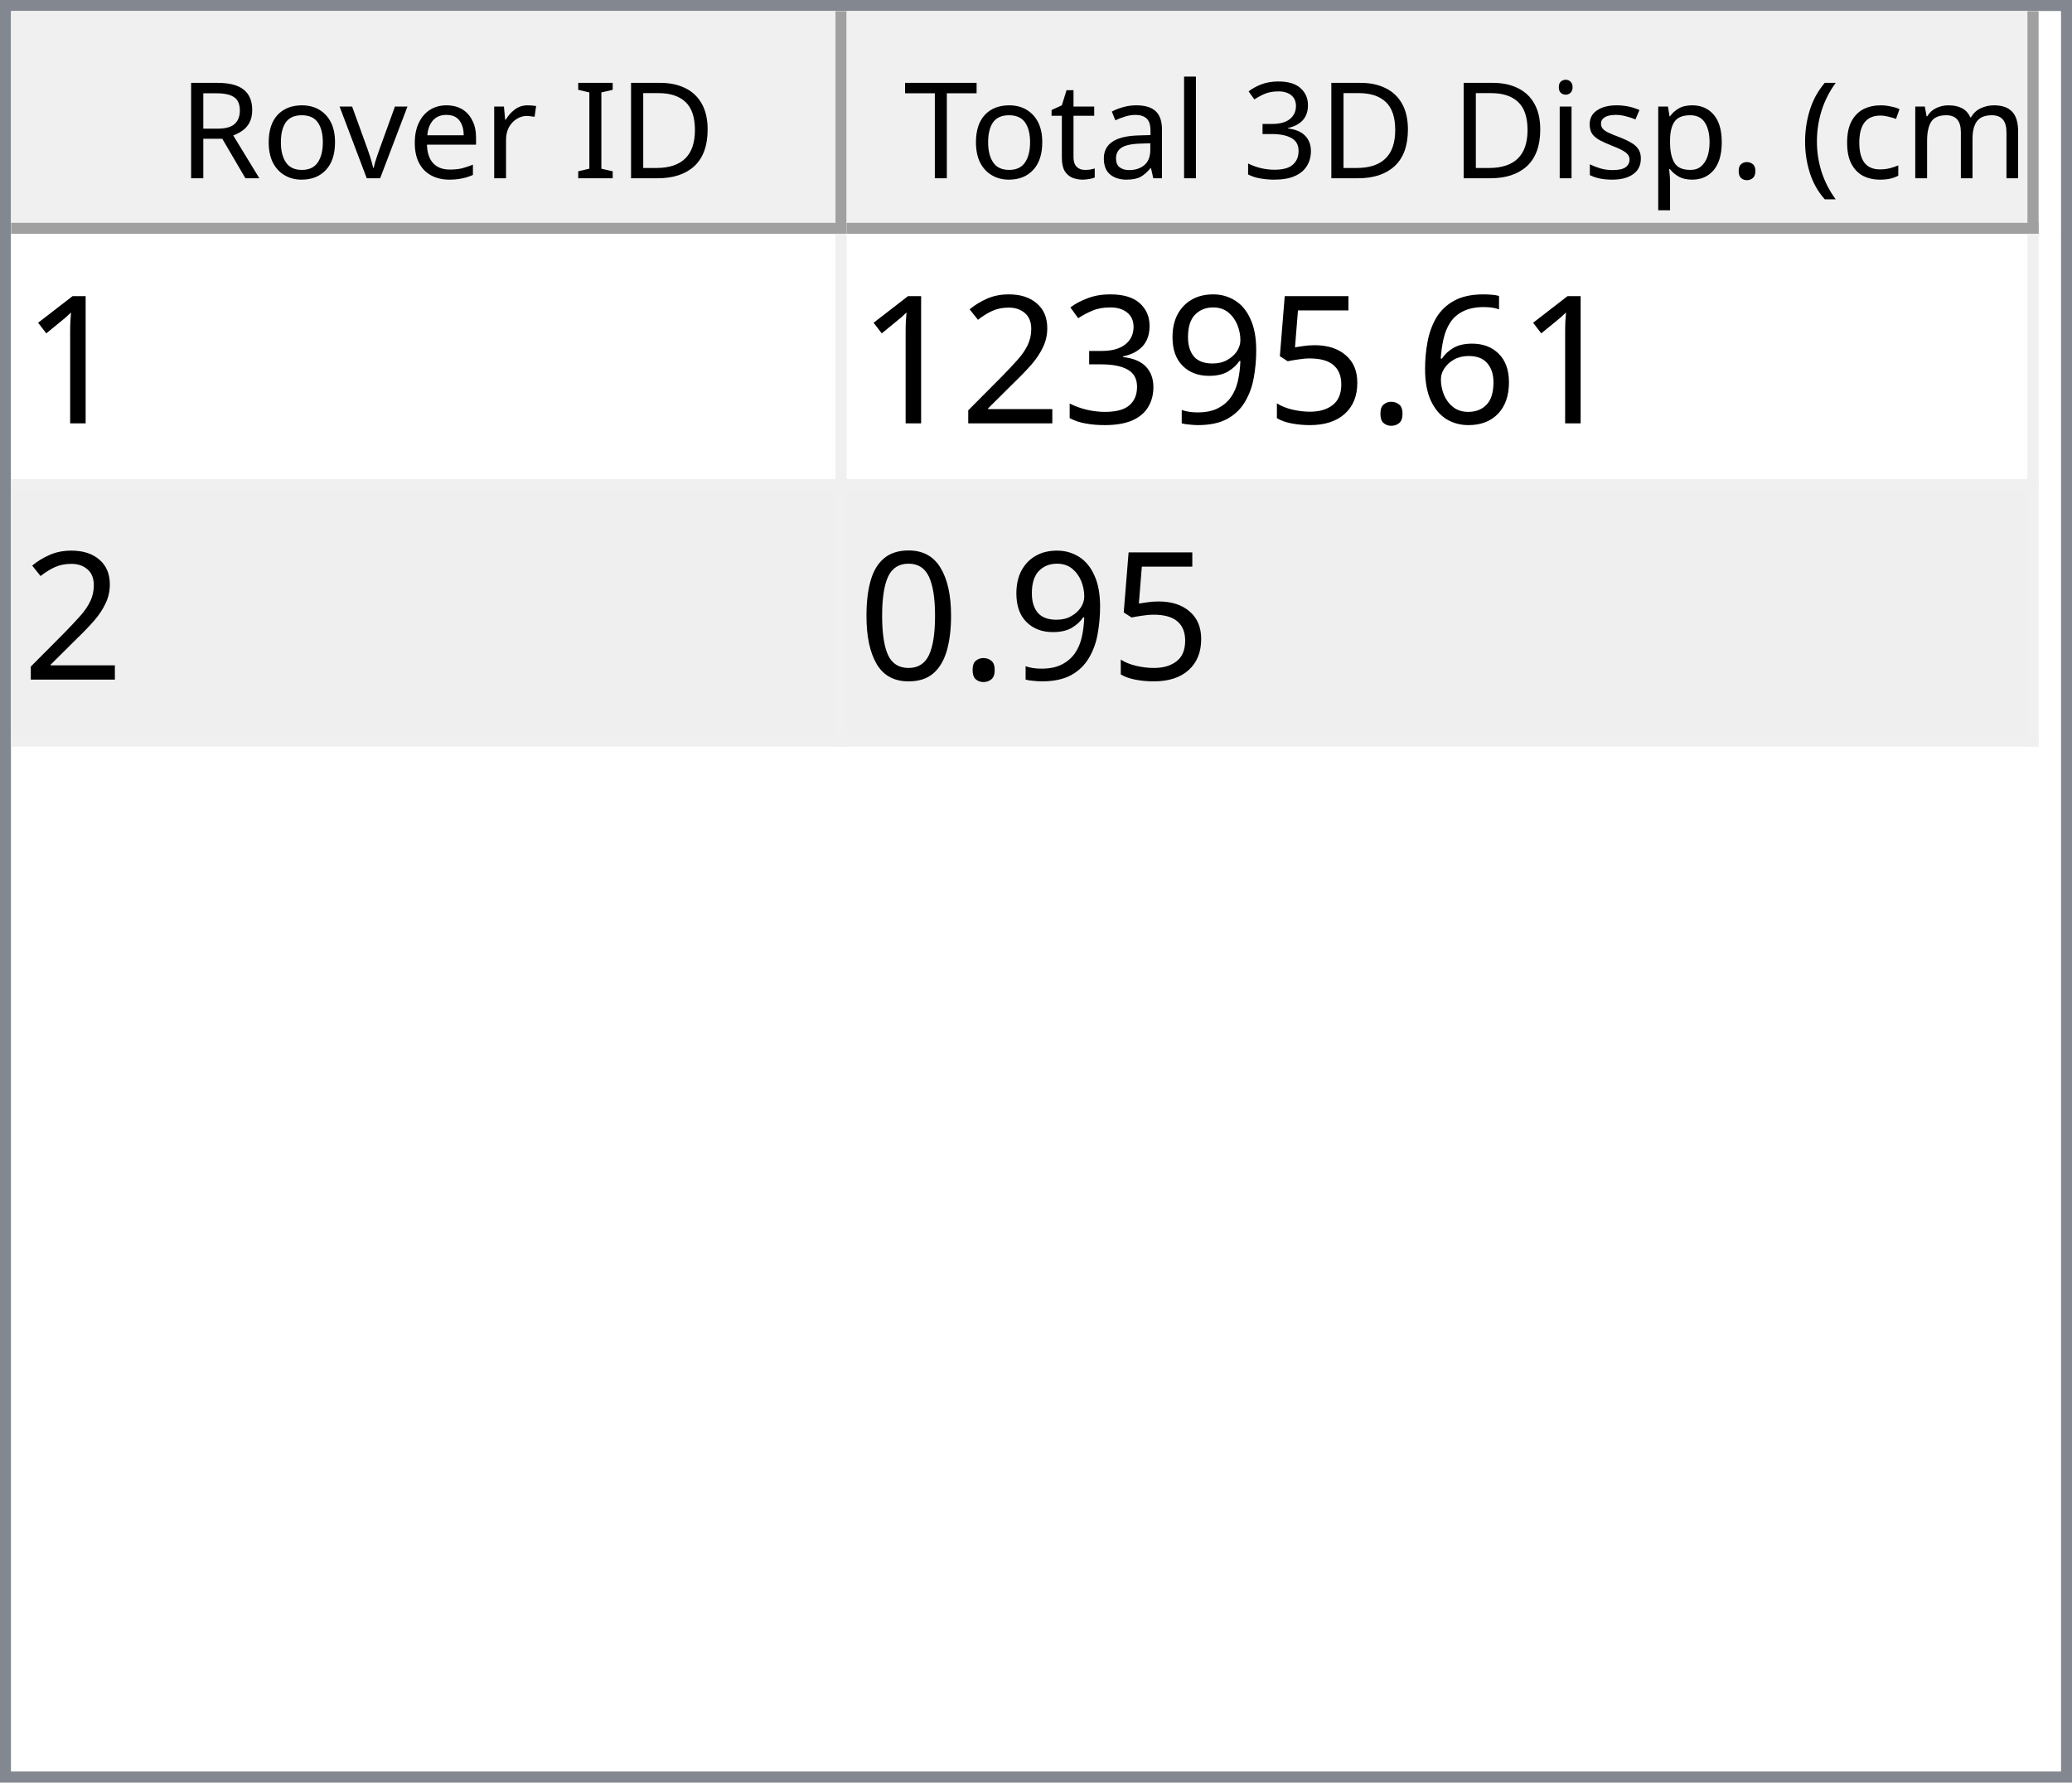
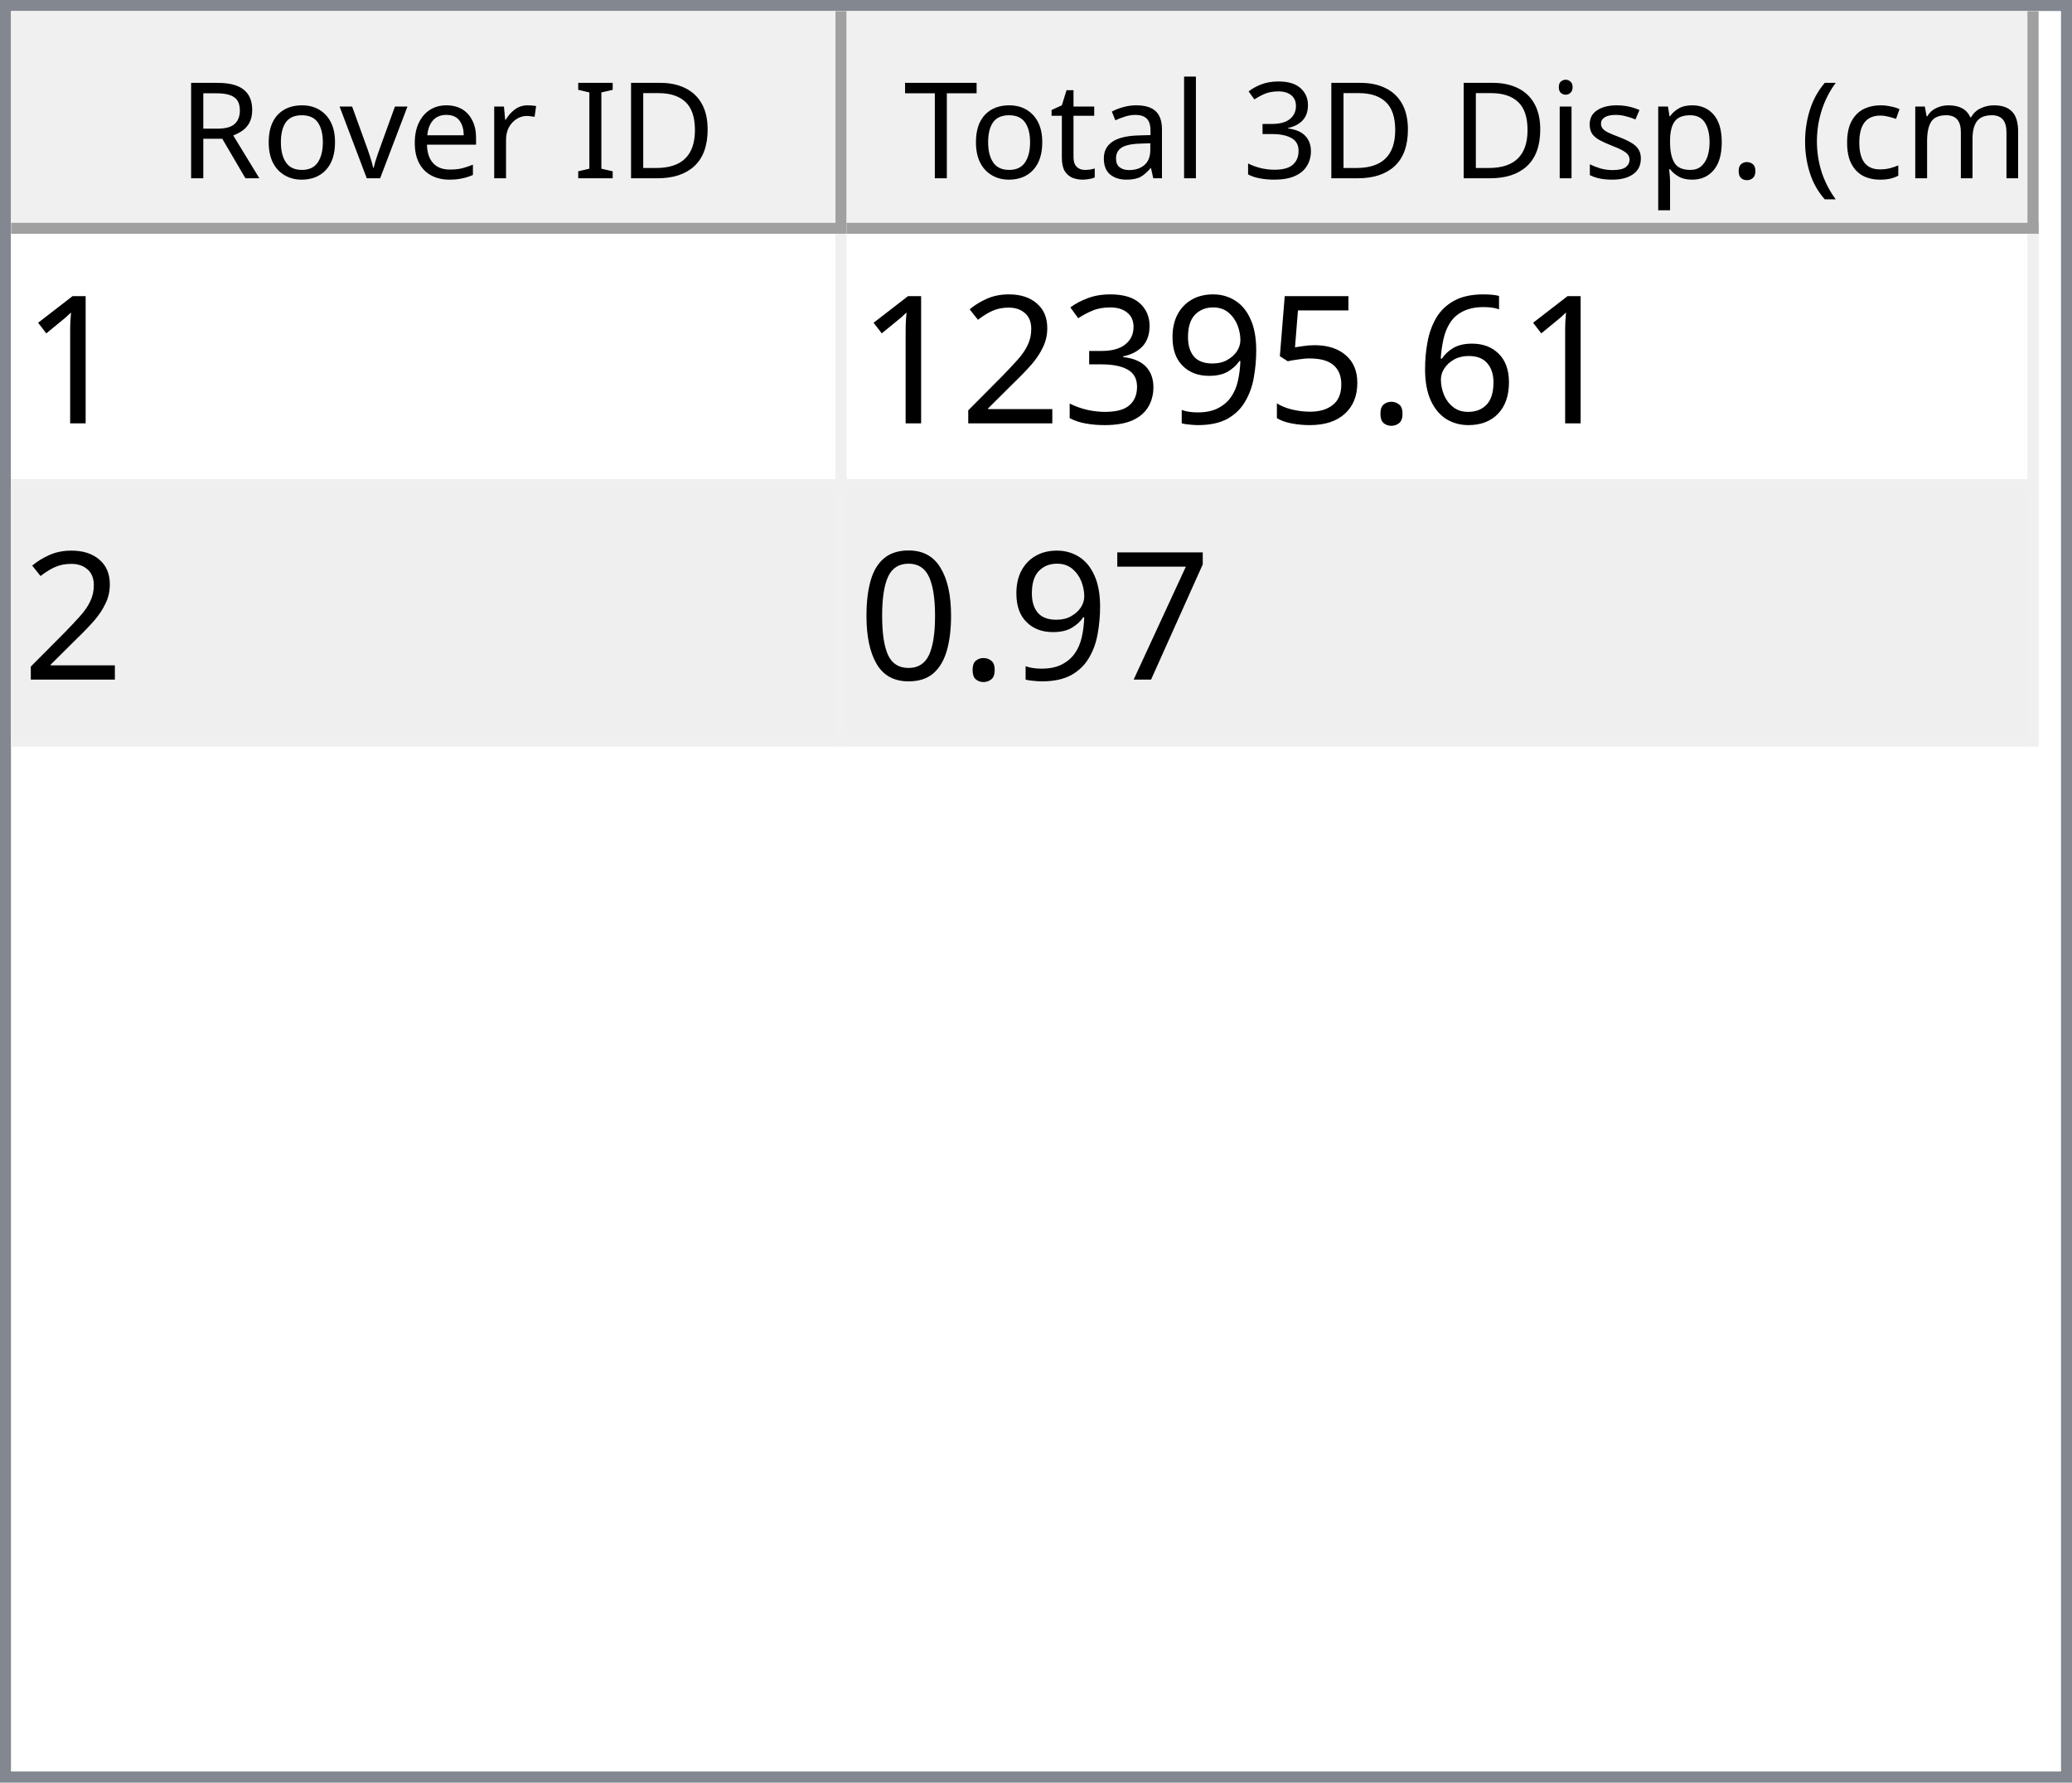
<svg xmlns="http://www.w3.org/2000/svg" style="fill-opacity:1; color-rendering:auto; color-interpolation:auto; text-rendering:auto; stroke:black; stroke-linecap:square; stroke-miterlimit:10; shape-rendering:auto; stroke-opacity:1; fill:black; stroke-dasharray:none; font-weight:normal; stroke-width:1; font-family:'Dialog'; font-style:normal; stroke-linejoin:miter; font-size:12px; stroke-dashoffset:0; image-rendering:auto;" width="186" height="160">
  <defs id="genericDefs" />
  <g>
    <defs id="defs1">
      <clipPath clipPathUnits="userSpaceOnUse" id="clipPath1">
        <path d="M0 0 L186 0 L186 160 L0 160 L0 0 Z" />
      </clipPath>
      <clipPath clipPathUnits="userSpaceOnUse" id="clipPath2">
        <path d="M0 0 L0 160 L186 160 L186 0 Z" />
      </clipPath>
      <clipPath clipPathUnits="userSpaceOnUse" id="clipPath3">
        <path d="M0 0 L0 20 L184 20 L184 0 Z" />
      </clipPath>
      <clipPath clipPathUnits="userSpaceOnUse" id="clipPath4">
        <path d="M0 0 L0 20 L75 20 L75 0 Z" />
      </clipPath>
      <clipPath clipPathUnits="userSpaceOnUse" id="clipPath5">
        <path d="M1 1 L1 19 L74 19 L74 1 Z" />
      </clipPath>
      <clipPath clipPathUnits="userSpaceOnUse" id="clipPath6">
        <path d="M0 0 L0 18 L73 18 L73 0 Z" />
      </clipPath>
      <clipPath clipPathUnits="userSpaceOnUse" id="clipPath7">
        <path d="M-0.5 -0.5 L-0.5 19.5 L74.5 19.5 L74.5 -0.5 Z" />
      </clipPath>
      <clipPath clipPathUnits="userSpaceOnUse" id="clipPath8">
        <path d="M0 0 L0 20 L107 20 L107 0 Z" />
      </clipPath>
      <clipPath clipPathUnits="userSpaceOnUse" id="clipPath9">
        <path d="M1 1 L1 19 L106 19 L106 1 Z" />
      </clipPath>
      <clipPath clipPathUnits="userSpaceOnUse" id="clipPath10">
        <path d="M0 0 L0 18 L105 18 L105 0 Z" />
      </clipPath>
      <clipPath clipPathUnits="userSpaceOnUse" id="clipPath11">
        <path d="M-0.5 -0.5 L-0.5 19.5 L106.5 19.5 L106.5 -0.5 Z" />
      </clipPath>
      <clipPath clipPathUnits="userSpaceOnUse" id="clipPath12">
        <path d="M0 0 L0 138 L184 138 L184 0 Z" />
      </clipPath>
      <clipPath clipPathUnits="userSpaceOnUse" id="clipPath13">
        <path d="M0 0 L0 46 L182 46 L182 0 Z" />
      </clipPath>
      <clipPath clipPathUnits="userSpaceOnUse" id="clipPath14">
        <path d="M-0.5 -0.5 L-0.5 45.5 L181.5 45.5 L181.5 -0.5 Z" />
      </clipPath>
      <clipPath clipPathUnits="userSpaceOnUse" id="clipPath15">
        <path d="M0 0 L0 22 L74 22 L74 0 Z" />
      </clipPath>
      <clipPath clipPathUnits="userSpaceOnUse" id="clipPath16">
        <path d="M0 0 L0 22 L106 22 L106 0 Z" />
      </clipPath>
      <font horiz-adv-x="64.551" id="font1">
        <font-face ascent="107.91" descent="25.098" units-per-em="100" style="font-style:normal; font-family:Segoe UI; font-weight:normal;" />
        <missing-glyph horiz-adv-x="64.551" d="M8.109 0 L8.109 68.266 L56.453 68.266 L56.453 0 L8.109 0 ZM15.328 7.234 L49.219 7.234 L49.219 61.031 L15.328 61.031 L15.328 7.234 Z" />
        <glyph unicode="D" horiz-adv-x="70.117" d="M9.188 0 L9.188 70.016 L28.516 70.016 Q65.531 70.016 65.531 35.891 Q65.531 19.672 55.25 9.836 Q44.969 0 27.734 0 L9.188 0 ZM17.391 62.594 L17.391 7.422 L27.828 7.422 Q41.609 7.422 49.273 14.797 Q56.938 22.172 56.938 35.688 Q56.938 62.594 28.328 62.594 L17.391 62.594 Z" />
        <glyph unicode="I" horiz-adv-x="26.611" d="M17.391 0 L9.188 0 L9.188 70.016 L17.391 70.016 L17.391 0 Z" />
        <glyph unicode=" " horiz-adv-x="27.393" d="" />
        <glyph unicode="r" horiz-adv-x="34.766" d="M34.188 41.891 Q32.078 43.5 28.125 43.5 Q23 43.5 19.555 38.672 Q16.109 33.844 16.109 25.484 L16.109 0 L8.109 0 L8.109 50 L16.109 50 L16.109 39.703 L16.312 39.703 Q18.016 44.969 21.531 47.922 Q25.047 50.875 29.391 50.875 Q32.516 50.875 34.188 50.203 L34.188 41.891 Z" />
        <glyph unicode="e" horiz-adv-x="52.295" d="M48.297 23 L12.984 23 Q13.188 14.656 17.484 10.109 Q21.781 5.562 29.297 5.562 Q37.75 5.562 44.828 11.141 L44.828 3.609 Q38.234 -1.172 27.391 -1.172 Q16.797 -1.172 10.742 5.641 Q4.688 12.453 4.688 24.812 Q4.688 36.469 11.305 43.82 Q17.922 51.172 27.734 51.172 Q37.547 51.172 42.922 44.828 Q48.297 38.484 48.297 27.203 L48.297 23 ZM40.094 29.781 Q40.047 36.719 36.75 40.578 Q33.453 44.438 27.594 44.438 Q21.922 44.438 17.969 40.383 Q14.016 36.328 13.094 29.781 L40.094 29.781 Z" />
        <glyph unicode="v" horiz-adv-x="47.9" d="M47.406 50 L27.484 0 L19.625 0 L0.688 50 L9.469 50 L22.172 13.672 Q23.578 9.672 23.922 6.688 L24.125 6.688 Q24.609 10.453 25.688 13.484 L38.969 50 L47.406 50 Z" />
        <glyph unicode="o" horiz-adv-x="58.594" d="M29 -1.172 Q17.922 -1.172 11.305 5.836 Q4.688 12.844 4.688 24.422 Q4.688 37.016 11.57 44.094 Q18.453 51.172 30.172 51.172 Q41.359 51.172 47.633 44.289 Q53.906 37.406 53.906 25.203 Q53.906 13.234 47.141 6.031 Q40.375 -1.172 29 -1.172 ZM29.594 44.438 Q21.875 44.438 17.383 39.188 Q12.891 33.938 12.891 24.703 Q12.891 15.828 17.43 10.695 Q21.969 5.562 29.594 5.562 Q37.359 5.562 41.531 10.594 Q45.703 15.625 45.703 24.906 Q45.703 34.281 41.531 39.359 Q37.359 44.438 29.594 44.438 Z" />
        <glyph unicode="R" horiz-adv-x="59.814" d="M59.375 0 L49.609 0 L37.891 19.625 Q36.281 22.359 34.766 24.289 Q33.25 26.219 31.664 27.438 Q30.078 28.656 28.25 29.219 Q26.422 29.781 24.125 29.781 L17.391 29.781 L17.391 0 L9.188 0 L9.188 70.016 L30.078 70.016 Q34.672 70.016 38.555 68.867 Q42.438 67.719 45.289 65.375 Q48.141 63.031 49.758 59.547 Q51.375 56.062 51.375 51.375 Q51.375 47.703 50.273 44.656 Q49.172 41.609 47.148 39.211 Q45.125 36.812 42.266 35.133 Q39.406 33.453 35.844 32.516 L35.844 32.328 Q37.594 31.547 38.891 30.547 Q40.188 29.547 41.359 28.18 Q42.531 26.812 43.68 25.078 Q44.828 23.344 46.234 21.047 L59.375 0 ZM17.391 62.594 L17.391 37.203 L28.516 37.203 Q31.594 37.203 34.203 38.133 Q36.812 39.062 38.719 40.797 Q40.625 42.531 41.703 45.047 Q42.781 47.562 42.781 50.688 Q42.781 56.297 39.141 59.445 Q35.5 62.594 28.609 62.594 L17.391 62.594 Z" />
        <glyph unicode=")" horiz-adv-x="30.176" d="M8.297 -15.922 L1.172 -15.922 Q16.406 2.344 16.406 26.812 Q16.406 51.469 1.078 70.016 L8.297 70.016 Q23.531 52.156 23.531 26.703 Q23.531 1.375 8.297 -15.922 Z" />
        <glyph unicode="m" horiz-adv-x="86.133" d="M79.109 0 L71.094 0 L71.094 28.719 Q71.094 37.016 68.531 40.727 Q65.969 44.438 59.906 44.438 Q54.781 44.438 51.195 39.75 Q47.609 35.062 47.609 28.516 L47.609 0 L39.594 0 L39.594 29.688 Q39.594 44.438 28.219 44.438 Q22.953 44.438 19.531 40.016 Q16.109 35.594 16.109 28.516 L16.109 0 L8.109 0 L8.109 50 L16.109 50 L16.109 42.094 L16.312 42.094 Q21.625 51.172 31.844 51.172 Q36.969 51.172 40.773 48.312 Q44.578 45.453 46 40.828 Q51.562 51.172 62.594 51.172 Q79.109 51.172 79.109 30.812 L79.109 0 Z" />
        <glyph unicode="c" horiz-adv-x="46.191" d="M42.188 2.297 Q36.422 -1.172 28.516 -1.172 Q17.828 -1.172 11.258 5.789 Q4.688 12.75 4.688 23.828 Q4.688 36.188 11.766 43.68 Q18.844 51.172 30.672 51.172 Q37.25 51.172 42.281 48.734 L42.281 40.531 Q36.719 44.438 30.375 44.438 Q22.703 44.438 17.797 38.945 Q12.891 33.453 12.891 24.516 Q12.891 15.719 17.508 10.641 Q22.125 5.562 29.891 5.562 Q36.422 5.562 42.188 9.906 L42.188 2.297 Z" />
        <glyph unicode="(" horiz-adv-x="30.176" d="M29.109 -15.922 L21.969 -15.922 Q6.844 1.375 6.844 26.703 Q6.844 52.156 21.969 70.016 L29.203 70.016 Q13.875 51.469 13.875 26.812 Q13.875 2.344 29.109 -15.922 Z" />
        <glyph unicode="." horiz-adv-x="21.68" d="M10.891 -1.078 Q8.641 -1.078 7.055 0.539 Q5.469 2.156 5.469 4.391 Q5.469 6.641 7.055 8.273 Q8.641 9.906 10.891 9.906 Q13.188 9.906 14.797 8.273 Q16.406 6.641 16.406 4.391 Q16.406 2.156 14.797 0.539 Q13.188 -1.078 10.891 -1.078 Z" />
        <glyph unicode="p" horiz-adv-x="58.789" d="M16.312 7.234 L16.109 7.234 L16.109 -23 L8.109 -23 L8.109 50 L16.109 50 L16.109 41.219 L16.312 41.219 Q22.219 51.172 33.594 51.172 Q43.266 51.172 48.688 44.461 Q54.109 37.75 54.109 26.469 Q54.109 13.922 48 6.375 Q41.891 -1.172 31.297 -1.172 Q21.578 -1.172 16.312 7.234 ZM16.109 27.391 L16.109 20.406 Q16.109 14.203 20.141 9.883 Q24.172 5.562 30.375 5.562 Q37.641 5.562 41.773 11.133 Q45.906 16.703 45.906 26.609 Q45.906 34.969 42.047 39.703 Q38.188 44.438 31.594 44.438 Q24.609 44.438 20.359 39.578 Q16.109 34.719 16.109 27.391 Z" />
        <glyph unicode="s" horiz-adv-x="42.432" d="M5.078 1.812 L5.078 10.406 Q11.625 5.562 19.484 5.562 Q30.031 5.562 30.031 12.594 Q30.031 14.594 29.125 15.992 Q28.219 17.391 26.68 18.461 Q25.141 19.531 23.07 20.383 Q21 21.234 18.609 22.172 Q15.281 23.484 12.766 24.828 Q10.25 26.172 8.57 27.859 Q6.891 29.547 6.031 31.695 Q5.172 33.844 5.172 36.719 Q5.172 40.234 6.789 42.945 Q8.406 45.656 11.086 47.484 Q13.766 49.312 17.211 50.242 Q20.656 51.172 24.312 51.172 Q30.812 51.172 35.938 48.922 L35.938 40.828 Q30.422 44.438 23.25 44.438 Q21 44.438 19.195 43.922 Q17.391 43.406 16.094 42.477 Q14.797 41.547 14.086 40.258 Q13.375 38.969 13.375 37.406 Q13.375 35.453 14.086 34.133 Q14.797 32.812 16.164 31.789 Q17.531 30.766 19.484 29.938 Q21.438 29.109 23.922 28.125 Q27.25 26.859 29.883 25.516 Q32.516 24.172 34.375 22.484 Q36.234 20.797 37.234 18.602 Q38.234 16.406 38.234 13.375 Q38.234 9.672 36.602 6.938 Q34.969 4.203 32.234 2.398 Q29.5 0.594 25.93 -0.289 Q22.359 -1.172 18.453 -1.172 Q10.75 -1.172 5.078 1.812 Z" />
        <glyph unicode="i" horiz-adv-x="24.219" d="M12.203 62.703 Q10.062 62.703 8.547 64.164 Q7.031 65.625 7.031 67.875 Q7.031 70.125 8.547 71.609 Q10.062 73.094 12.203 73.094 Q14.406 73.094 15.945 71.609 Q17.484 70.125 17.484 67.875 Q17.484 65.719 15.945 64.211 Q14.406 62.703 12.203 62.703 ZM16.109 0 L8.109 0 L8.109 50 L16.109 50 L16.109 0 Z" />
        <glyph unicode="3" horiz-adv-x="53.906" d="M46.531 19.828 Q46.531 15.094 44.75 11.211 Q42.969 7.328 39.719 4.57 Q36.469 1.812 31.93 0.297 Q27.391 -1.219 21.922 -1.219 Q11.922 -1.219 6 2.594 L6 11.188 Q13.094 5.609 22.219 5.609 Q25.875 5.609 28.828 6.539 Q31.781 7.469 33.906 9.227 Q36.031 10.984 37.18 13.477 Q38.328 15.969 38.328 19.094 Q38.328 32.812 18.797 32.812 L12.984 32.812 L12.984 39.594 L18.5 39.594 Q35.797 39.594 35.797 52.484 Q35.797 64.406 22.609 64.406 Q15.188 64.406 8.688 59.422 L8.688 67.188 Q15.375 71.188 24.609 71.188 Q29 71.188 32.57 69.969 Q36.141 68.75 38.68 66.555 Q41.219 64.359 42.609 61.281 Q44 58.203 44 54.5 Q44 40.672 30.031 36.719 L30.031 36.531 Q33.594 36.141 36.625 34.797 Q39.656 33.453 41.852 31.305 Q44.047 29.156 45.289 26.25 Q46.531 23.344 46.531 19.828 Z" />
        <glyph unicode="l" horiz-adv-x="24.219" d="M16.109 0 L8.109 0 L8.109 74.031 L16.109 74.031 L16.109 0 Z" />
        <glyph unicode="a" horiz-adv-x="50.879" d="M43.891 0 L35.891 0 L35.891 7.812 L35.688 7.812 Q30.469 -1.172 20.312 -1.172 Q12.844 -1.172 8.617 2.781 Q4.391 6.734 4.391 13.281 Q4.391 27.297 20.906 29.594 L35.891 31.688 Q35.891 44.438 25.594 44.438 Q16.547 44.438 9.281 38.281 L9.281 46.484 Q16.656 51.172 26.266 51.172 Q43.891 51.172 43.891 32.516 L43.891 0 ZM35.891 25.297 L23.828 23.641 Q18.266 22.859 15.43 20.875 Q12.594 18.891 12.594 13.875 Q12.594 10.203 15.211 7.883 Q17.828 5.562 22.172 5.562 Q28.125 5.562 32.008 9.742 Q35.891 13.922 35.891 20.312 L35.891 25.297 Z" />
        <glyph unicode="t" horiz-adv-x="33.887" d="M31.297 0.484 Q28.469 -1.078 23.828 -1.078 Q10.688 -1.078 10.688 13.578 L10.688 43.172 L2.094 43.172 L2.094 50 L10.688 50 L10.688 62.203 L18.703 64.797 L18.703 50 L31.297 50 L31.297 43.172 L18.703 43.172 L18.703 14.984 Q18.703 9.969 20.414 7.82 Q22.125 5.672 26.078 5.672 Q29.109 5.672 31.297 7.328 L31.297 0.484 Z" />
        <glyph unicode="T" horiz-adv-x="52.393" d="M50.594 62.594 L30.375 62.594 L30.375 0 L22.172 0 L22.172 62.594 L2 62.594 L2 70.016 L50.594 70.016 L50.594 62.594 Z" />
      </font>
      <font horiz-adv-x="75.0" id="font2">
        <font-face ascent="100.537" descent="21.973" units-per-em="100" style="font-style:normal; font-family:sans-serif; font-weight:normal;" />
        <missing-glyph horiz-adv-x="75.0" d="M12.5 0 L12.5 62.5 L62.5 62.5 L62.5 0 L12.5 0 ZM14.062 1.562 L60.938 1.562 L60.938 60.938 L14.062 60.938 L14.062 1.562 Z" />
        <glyph unicode="1" horiz-adv-x="55.615" d="M37.25 0 L28.469 0 L28.469 56 Q25.297 52.984 20.141 49.953 Q14.984 46.922 10.891 45.406 L10.891 53.906 Q18.266 57.375 23.781 62.305 Q29.297 67.234 31.594 71.875 L37.25 71.875 L37.25 0 Z" />
        <glyph unicode="6" horiz-adv-x="55.615" d="M49.75 54.047 L41.016 53.375 Q39.844 58.547 37.703 60.891 Q34.125 64.656 28.906 64.656 Q24.703 64.656 21.531 62.312 Q17.391 59.281 14.992 53.469 Q12.594 47.656 12.5 36.922 Q15.672 41.75 20.266 44.094 Q24.859 46.438 29.891 46.438 Q38.672 46.438 44.852 39.969 Q51.031 33.5 51.031 23.25 Q51.031 16.5 48.125 10.719 Q45.219 4.938 40.141 1.859 Q35.062 -1.219 28.609 -1.219 Q17.625 -1.219 10.695 6.859 Q3.766 14.938 3.766 33.5 Q3.766 54.25 11.422 63.672 Q18.109 71.875 29.438 71.875 Q37.891 71.875 43.289 67.141 Q48.688 62.406 49.75 54.047 ZM13.875 23.188 Q13.875 18.656 15.797 14.508 Q17.719 10.359 21.188 8.18 Q24.656 6 28.469 6 Q34.031 6 38.039 10.492 Q42.047 14.984 42.047 22.703 Q42.047 30.125 38.086 34.398 Q34.125 38.672 28.125 38.672 Q22.172 38.672 18.023 34.398 Q13.875 30.125 13.875 23.188 Z" />
        <glyph unicode="." horiz-adv-x="27.783" d="M9.078 0 L9.078 10.016 L19.094 10.016 L19.094 0 L9.078 0 Z" />
        <glyph unicode="5" horiz-adv-x="55.615" d="M4.156 18.75 L13.375 19.531 Q14.406 12.797 18.141 9.398 Q21.875 6 27.156 6 Q33.5 6 37.891 10.789 Q42.281 15.578 42.281 23.484 Q42.281 31 38.062 35.352 Q33.844 39.703 27 39.703 Q22.75 39.703 19.336 37.773 Q15.922 35.844 13.969 32.766 L5.719 33.844 L12.641 70.609 L48.25 70.609 L48.25 62.203 L19.672 62.203 L15.828 42.969 Q22.266 47.469 29.344 47.469 Q38.719 47.469 45.164 40.969 Q51.609 34.469 51.609 24.266 Q51.609 14.547 45.953 7.469 Q39.062 -1.219 27.156 -1.219 Q17.391 -1.219 11.211 4.25 Q5.031 9.719 4.156 18.75 Z" />
        <glyph unicode="9" horiz-adv-x="55.615" d="M5.469 16.547 L13.922 17.328 Q14.984 11.375 18.016 8.688 Q21.047 6 25.781 6 Q29.828 6 32.883 7.859 Q35.938 9.719 37.891 12.82 Q39.844 15.922 41.164 21.195 Q42.484 26.469 42.484 31.938 Q42.484 32.516 42.438 33.688 Q39.797 29.5 35.234 26.883 Q30.672 24.266 25.344 24.266 Q16.453 24.266 10.305 30.711 Q4.156 37.156 4.156 47.703 Q4.156 58.594 10.578 65.234 Q17 71.875 26.656 71.875 Q33.641 71.875 39.43 68.117 Q45.219 64.359 48.219 57.398 Q51.219 50.438 51.219 37.25 Q51.219 23.531 48.242 15.406 Q45.266 7.281 39.383 3.031 Q33.5 -1.219 25.594 -1.219 Q17.188 -1.219 11.867 3.445 Q6.547 8.109 5.469 16.547 ZM41.453 48.141 Q41.453 55.719 37.43 60.156 Q33.406 64.594 27.734 64.594 Q21.875 64.594 17.531 59.812 Q13.188 55.031 13.188 47.406 Q13.188 40.578 17.312 36.305 Q21.438 32.031 27.484 32.031 Q33.594 32.031 37.523 36.305 Q41.453 40.578 41.453 48.141 Z" />
        <glyph unicode="3" horiz-adv-x="55.615" d="M4.203 18.891 L12.984 20.062 Q14.5 12.594 18.141 9.297 Q21.781 6 27 6 Q33.203 6 37.477 10.297 Q41.75 14.594 41.75 20.953 Q41.75 27 37.797 30.93 Q33.844 34.859 27.734 34.859 Q25.25 34.859 21.531 33.891 L22.516 41.609 Q23.391 41.5 23.922 41.5 Q29.547 41.5 34.039 44.43 Q38.531 47.359 38.531 53.469 Q38.531 58.297 35.258 61.477 Q31.984 64.656 26.812 64.656 Q21.688 64.656 18.266 61.43 Q14.844 58.203 13.875 51.766 L5.078 53.328 Q6.688 62.156 12.398 67.016 Q18.109 71.875 26.609 71.875 Q32.469 71.875 37.398 69.359 Q42.328 66.844 44.945 62.5 Q47.562 58.156 47.562 53.266 Q47.562 48.641 45.07 44.828 Q42.578 41.016 37.703 38.766 Q44.047 37.312 47.562 32.695 Q51.078 28.078 51.078 21.141 Q51.078 11.766 44.242 5.25 Q37.406 -1.266 26.953 -1.266 Q17.531 -1.266 11.305 4.352 Q5.078 9.969 4.203 18.891 Z" />
        <glyph unicode="2" horiz-adv-x="55.615" d="M50.344 8.453 L50.344 0 L3.031 0 Q2.938 3.172 4.047 6.109 Q5.859 10.938 9.836 15.625 Q13.812 20.312 21.344 26.469 Q33.016 36.031 37.117 41.625 Q41.219 47.219 41.219 52.203 Q41.219 57.422 37.477 61.008 Q33.734 64.594 27.734 64.594 Q21.391 64.594 17.578 60.789 Q13.766 56.984 13.719 50.25 L4.688 51.172 Q5.609 61.281 11.664 66.578 Q17.719 71.875 27.938 71.875 Q38.234 71.875 44.242 66.164 Q50.25 60.453 50.25 52 Q50.25 47.703 48.492 43.555 Q46.734 39.406 42.656 34.812 Q38.578 30.219 29.109 22.219 Q21.188 15.578 18.945 13.211 Q16.703 10.844 15.234 8.453 L50.344 8.453 Z" />
+         <glyph unicode="7" horiz-adv-x="55.615" d="M4.734 62.203 L4.734 70.656 L51.078 70.656 L51.078 63.812 Q44.234 56.547 37.523 44.484 Q30.812 32.422 27.156 19.672 Q24.516 10.688 23.781 0 L14.75 0 Q14.891 8.453 18.062 20.414 Q21.234 32.375 27.172 43.484 Q33.109 54.594 39.797 62.203 L4.734 62.203 Z" />
        <glyph unicode="0" horiz-adv-x="55.615" d="M4.156 35.297 Q4.156 48 6.766 55.742 Q9.375 63.484 14.523 67.68 Q19.672 71.875 27.484 71.875 Q33.25 71.875 37.594 69.555 Q41.938 67.234 44.773 62.867 Q47.609 58.5 49.219 52.227 Q50.828 45.953 50.828 35.297 Q50.828 22.703 48.242 14.969 Q45.656 7.234 40.508 3.008 Q35.359 -1.219 27.484 -1.219 Q17.141 -1.219 11.234 6.203 Q4.156 15.141 4.156 35.297 ZM13.188 35.297 Q13.188 17.672 17.312 11.836 Q21.438 6 27.484 6 Q33.547 6 37.672 11.859 Q41.797 17.719 41.797 35.297 Q41.797 52.984 37.672 58.789 Q33.547 64.594 27.391 64.594 Q21.344 64.594 17.719 59.469 Q13.188 52.938 13.188 35.297 Z" />
      </font>
    </defs>
    <g style="fill:white; stroke:white;">
      <rect x="0" y="0" width="186" style="clip-path:url(#clipPath1); stroke:none;" height="160" />
    </g>
    <g style="fill:white; text-rendering:optimizeSpeed; color-rendering:optimizeSpeed; image-rendering:optimizeSpeed; shape-rendering:crispEdges; stroke:white; color-interpolation:sRGB;">
      <rect x="0" width="186" height="160" y="0" style="stroke:none;" />
      <path style="stroke:none;" d="M0 160 L186 160 L186 0 L0 0 Z" />
    </g>
    <g style="fill:rgb(240,240,240); font-family:'Segoe UI'; stroke:rgb(240,240,240);">
      <rect x="0" y="0" width="186" style="clip-path:url(#clipPath2); stroke:none;" height="160" />
    </g>
    <g style="fill:rgb(130,135,144); font-family:'Segoe UI'; stroke:rgb(130,135,144);">
      <path d="M0 0 L186 0 L186 160 L0 160 L0 0 ZM1 1 L185 1 L185 159 L1 159 L1 1 Z" style="fill-rule:evenodd; clip-path:url(#clipPath2); stroke:none;" />
    </g>
    <g style="fill:white; font-family:'Segoe UI'; stroke:white;" transform="translate(1,1)">
      <rect x="0" y="0" width="184" style="clip-path:url(#clipPath3); stroke:none;" height="20" />
    </g>
    <g style="fill:rgb(240,240,240); font-family:'Segoe UI'; stroke:rgb(240,240,240);" transform="translate(1,1)">
      <rect x="0" y="0" width="75" style="clip-path:url(#clipPath4); stroke:none;" height="20" />
    </g>
    <g style="font-family:'Segoe UI';" transform="translate(2,2)">
      <text x="14" xml:space="preserve" y="14" style="clip-path:url(#clipPath6); stroke:none;">Rover ID</text>
    </g>
    <g style="fill:rgb(160,160,160); font-family:'Segoe UI'; stroke:rgb(160,160,160); stroke-linejoin:bevel;" transform="translate(1.5,1.5)">
      <line x1="74" x2="74" y1="0" style="fill:none; clip-path:url(#clipPath7);" y2="19" />
    </g>
    <g style="fill:rgb(160,160,160); font-family:'Segoe UI'; stroke:rgb(160,160,160); stroke-linejoin:bevel;" transform="matrix(1,0,0,1,1,1) translate(0.5,0.5)">
      <line x1="0" x2="74" y1="19" style="fill:none; clip-path:url(#clipPath7);" y2="19" />
    </g>
    <g style="fill:rgb(240,240,240); font-family:'Segoe UI'; stroke:rgb(240,240,240);" transform="translate(76,1)">
      <rect x="0" y="0" width="107" style="clip-path:url(#clipPath8); stroke:none;" height="20" />
    </g>
    <g style="font-family:'Segoe UI';" transform="translate(77,2)">
      <text x="1" xml:space="preserve" y="14" style="clip-path:url(#clipPath10); stroke:none;"> Total 3D Disp. (cm)</text>
    </g>
    <g style="fill:rgb(160,160,160); font-family:'Segoe UI'; stroke:rgb(160,160,160); stroke-linejoin:bevel;" transform="translate(76.5,1.5)">
      <line x1="106" x2="106" y1="0" style="fill:none; clip-path:url(#clipPath11);" y2="19" />
    </g>
    <g style="fill:rgb(160,160,160); font-family:'Segoe UI'; stroke:rgb(160,160,160); stroke-linejoin:bevel;" transform="matrix(1,0,0,1,76,1) translate(0.5,0.5)">
      <line x1="0" x2="106" y1="19" style="fill:none; clip-path:url(#clipPath11);" y2="19" />
    </g>
    <g style="fill:white; font-family:'Segoe UI'; stroke:white;" transform="translate(1,21)">
      <rect x="0" y="0" width="184" style="clip-path:url(#clipPath12); stroke:none;" height="138" />
    </g>
    <g style="fill:rgb(240,240,240); font-size:16px; font-family:sans-serif; stroke:rgb(240,240,240);" transform="translate(1,21)">
      <rect x="0" y="0" width="182" style="clip-path:url(#clipPath13); stroke:none;" height="46" />
      <line transform="translate(0.5,0.5)" x1="0" x2="181" y1="22" style="clip-path:url(#clipPath14); fill:none; stroke-linejoin:bevel;" y2="22" />
    </g>
    <g transform="matrix(1,0,0,1,1,21) translate(0.5,0.5)" style="fill:rgb(240,240,240); font-size:16px; font-family:sans-serif; stroke:rgb(240,240,240); stroke-linejoin:bevel;">
      <line x1="0" x2="181" y1="45" style="fill:none; clip-path:url(#clipPath14);" y2="45" />
    </g>
    <g transform="matrix(1,0,0,1,1,21) translate(0.5,0.5)" style="fill:rgb(240,240,240); font-size:16px; font-family:sans-serif; stroke:rgb(240,240,240); stroke-linejoin:bevel;">
      <line x1="74" x2="74" y1="0" style="fill:none; clip-path:url(#clipPath14);" y2="45" />
    </g>
    <g transform="matrix(1,0,0,1,1,21) translate(0.5,0.5)" style="fill:rgb(240,240,240); font-size:16px; font-family:sans-serif; stroke:rgb(240,240,240); stroke-linejoin:bevel;">
      <line x1="181" x2="181" y1="0" style="fill:none; clip-path:url(#clipPath14);" y2="45" />
    </g>
    <g style="fill:white; font-size:16px; font-family:sans-serif; stroke:white;" transform="matrix(1,0,0,1,1,21)">
      <rect x="0" y="0" width="74" style="clip-path:url(#clipPath15); stroke:none;" height="22" />
      <text x="1" y="17" style="fill:black; clip-path:url(#clipPath15); stroke:none;" xml:space="preserve">1</text>
    </g>
    <g style="fill:white; font-size:16px; font-family:sans-serif; stroke:white;" transform="matrix(1,0,0,1,1,21) translate(75,0)">
      <rect x="0" y="0" width="106" style="clip-path:url(#clipPath16); stroke:none;" height="22" />
      <text x="1" y="17" style="fill:black; clip-path:url(#clipPath16); stroke:none;" xml:space="preserve">12395.61</text>
    </g>
    <g style="fill:rgb(239,239,239); font-size:16px; font-family:sans-serif; stroke:rgb(239,239,239);" transform="matrix(1,0,0,1,1,21) translate(0,23)">
      <rect x="0" y="0" width="74" style="clip-path:url(#clipPath15); stroke:none;" height="22" />
      <text x="1" y="17" style="fill:black; clip-path:url(#clipPath15); stroke:none;" xml:space="preserve">2</text>
    </g>
    <g style="fill:rgb(239,239,239); font-size:16px; font-family:sans-serif; stroke:rgb(239,239,239);" transform="matrix(1,0,0,1,1,21) translate(75,23)">
      <rect x="0" y="0" width="106" style="clip-path:url(#clipPath16); stroke:none;" height="22" />
-       <text x="1" y="17" style="fill:black; clip-path:url(#clipPath16); stroke:none;" xml:space="preserve">0.95</text>
+       <text x="1" y="17" style="fill:black; clip-path:url(#clipPath16); stroke:none;" xml:space="preserve">0.97</text>
    </g>
  </g>
</svg>
